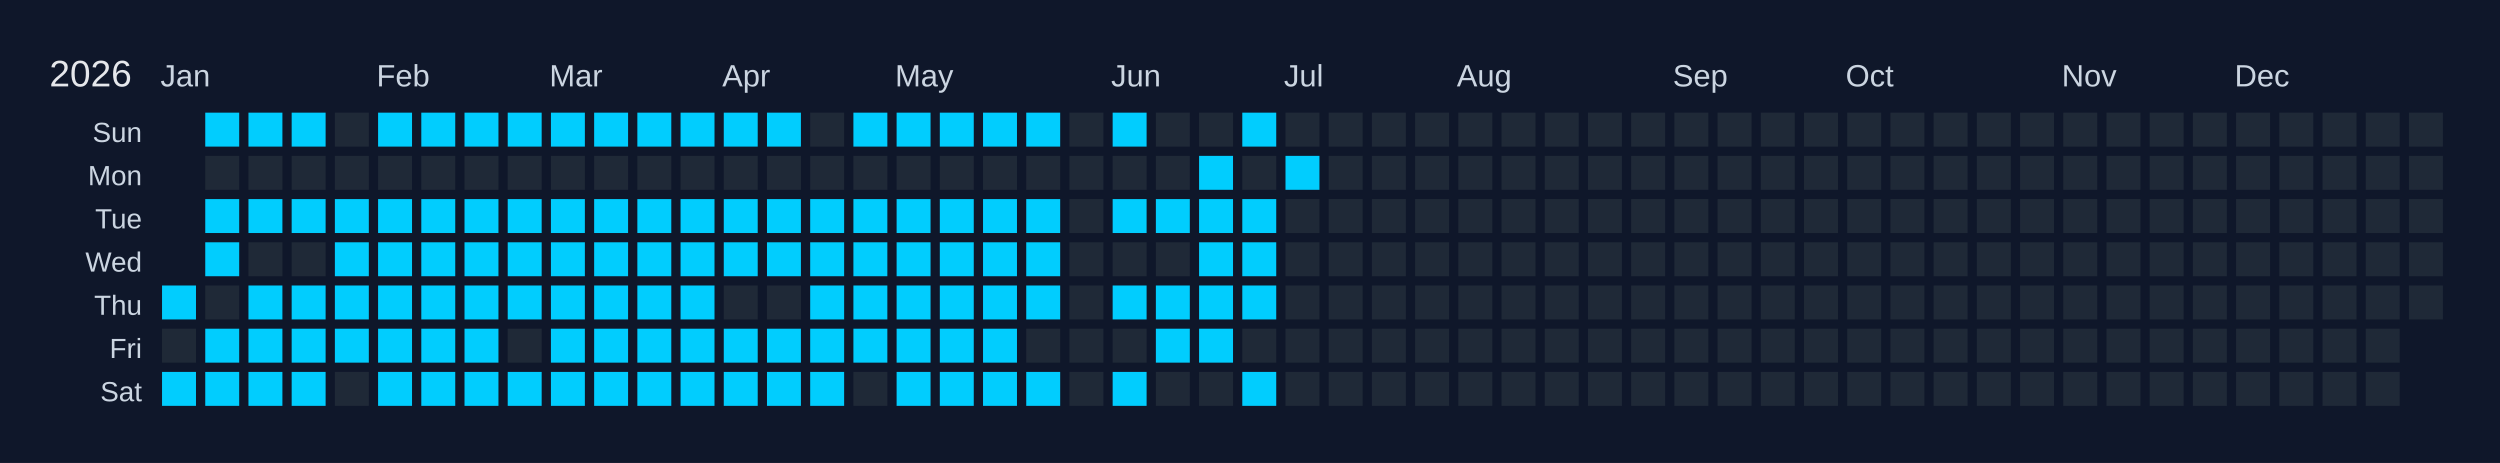
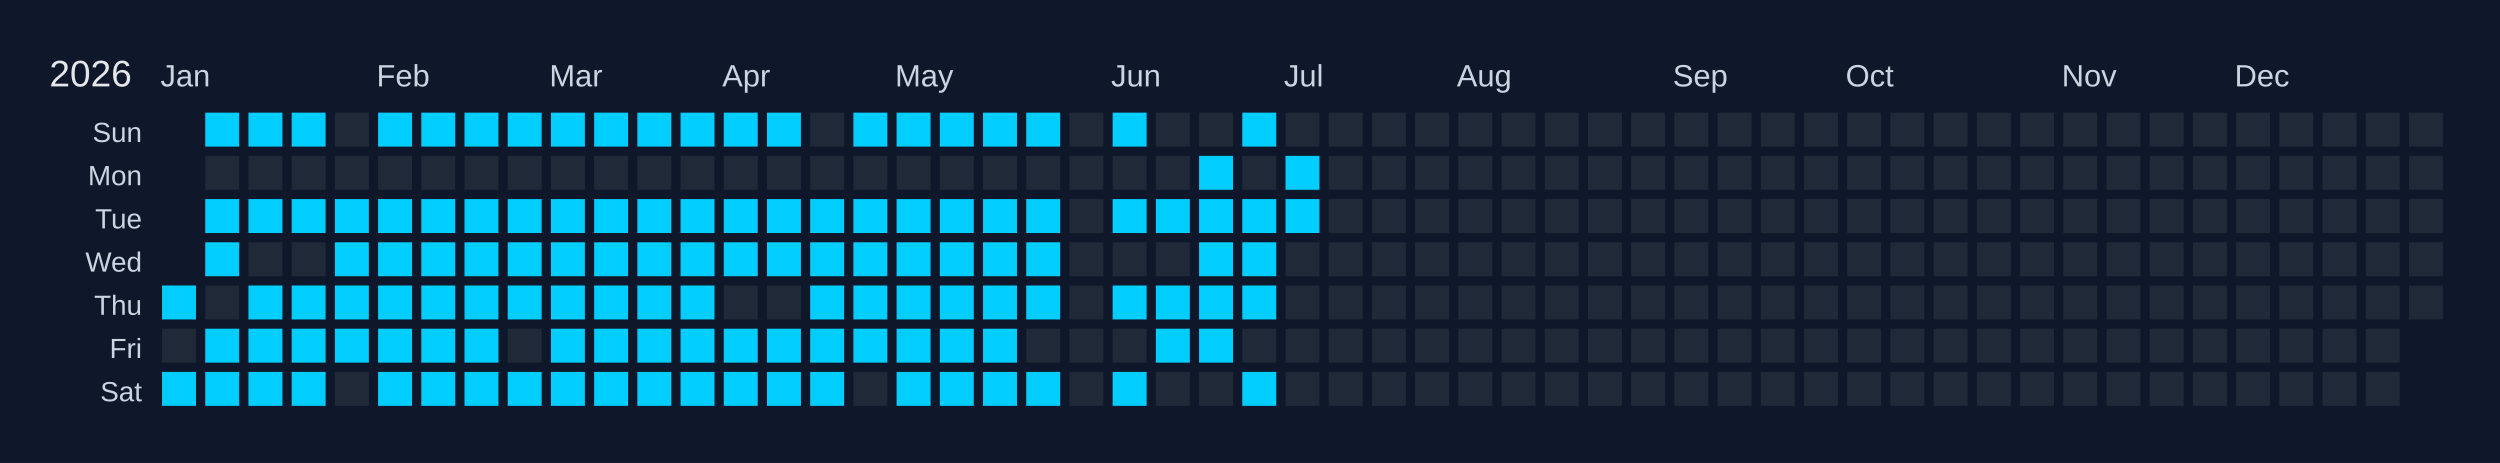
<svg xmlns="http://www.w3.org/2000/svg" width="810" height="150" viewBox="0 0 810 150">
  <rect width="810" height="150" fill="#0f172a" />
  <text x="16" y="28" font-size="12" fill="#e5e7eb" font-family="Arial, sans-serif">2026</text>
  <text x="52" y="28" font-size="10" fill="#cbd5e1" font-family="Arial, sans-serif">Jan</text>
  <text x="122" y="28" font-size="10" fill="#cbd5e1" font-family="Arial, sans-serif">Feb</text>
  <text x="178" y="28" font-size="10" fill="#cbd5e1" font-family="Arial, sans-serif">Mar</text>
  <text x="234" y="28" font-size="10" fill="#cbd5e1" font-family="Arial, sans-serif">Apr</text>
  <text x="290" y="28" font-size="10" fill="#cbd5e1" font-family="Arial, sans-serif">May</text>
  <text x="360" y="28" font-size="10" fill="#cbd5e1" font-family="Arial, sans-serif">Jun</text>
  <text x="416" y="28" font-size="10" fill="#cbd5e1" font-family="Arial, sans-serif">Jul</text>
  <text x="472" y="28" font-size="10" fill="#cbd5e1" font-family="Arial, sans-serif">Aug</text>
  <text x="542" y="28" font-size="10" fill="#cbd5e1" font-family="Arial, sans-serif">Sep</text>
  <text x="598" y="28" font-size="10" fill="#cbd5e1" font-family="Arial, sans-serif">Oct</text>
  <text x="668" y="28" font-size="10" fill="#cbd5e1" font-family="Arial, sans-serif">Nov</text>
  <text x="724" y="28" font-size="10" fill="#cbd5e1" font-family="Arial, sans-serif">Dec</text>
  <text x="46" y="46" font-size="9" fill="#cbd5e1" font-family="Arial, sans-serif" text-anchor="end">Sun</text>
  <text x="46" y="60" font-size="9" fill="#cbd5e1" font-family="Arial, sans-serif" text-anchor="end">Mon</text>
  <text x="46" y="74" font-size="9" fill="#cbd5e1" font-family="Arial, sans-serif" text-anchor="end">Tue</text>
  <text x="46" y="88" font-size="9" fill="#cbd5e1" font-family="Arial, sans-serif" text-anchor="end">Wed</text>
  <text x="46" y="102" font-size="9" fill="#cbd5e1" font-family="Arial, sans-serif" text-anchor="end">Thu</text>
  <text x="46" y="116" font-size="9" fill="#cbd5e1" font-family="Arial, sans-serif" text-anchor="end">Fri</text>
  <text x="46" y="130" font-size="9" fill="#cbd5e1" font-family="Arial, sans-serif" text-anchor="end">Sat</text>
  <g transform="translate(52,36)">
    <rect x="0" y="0" width="12" height="12" fill="#0f172a" stroke="#0f172a" stroke-width="1" />
    <rect x="0" y="14" width="12" height="12" fill="#0f172a" stroke="#0f172a" stroke-width="1" />
    <rect x="0" y="28" width="12" height="12" fill="#0f172a" stroke="#0f172a" stroke-width="1" />
    <rect x="0" y="42" width="12" height="12" fill="#0f172a" stroke="#0f172a" stroke-width="1" />
    <rect x="0" y="56" width="12" height="12" fill="#01cdfe" stroke="#0f172a" stroke-width="1" data-date="2026-01-01" />
    <rect x="0" y="70" width="12" height="12" fill="#1f2937" stroke="#0f172a" stroke-width="1" data-date="2026-01-02" />
    <rect x="0" y="84" width="12" height="12" fill="#01cdfe" stroke="#0f172a" stroke-width="1" data-date="2026-01-03" />
    <rect x="14" y="0" width="12" height="12" fill="#01cdfe" stroke="#0f172a" stroke-width="1" data-date="2026-01-04" />
    <rect x="14" y="14" width="12" height="12" fill="#1f2937" stroke="#0f172a" stroke-width="1" data-date="2026-01-05" />
    <rect x="14" y="28" width="12" height="12" fill="#01cdfe" stroke="#0f172a" stroke-width="1" data-date="2026-01-06" />
    <rect x="14" y="42" width="12" height="12" fill="#01cdfe" stroke="#0f172a" stroke-width="1" data-date="2026-01-07" />
    <rect x="14" y="56" width="12" height="12" fill="#1f2937" stroke="#0f172a" stroke-width="1" data-date="2026-01-08" />
    <rect x="14" y="70" width="12" height="12" fill="#01cdfe" stroke="#0f172a" stroke-width="1" data-date="2026-01-09" />
    <rect x="14" y="84" width="12" height="12" fill="#01cdfe" stroke="#0f172a" stroke-width="1" data-date="2026-01-10" />
    <rect x="28" y="0" width="12" height="12" fill="#01cdfe" stroke="#0f172a" stroke-width="1" data-date="2026-01-11" />
    <rect x="28" y="14" width="12" height="12" fill="#1f2937" stroke="#0f172a" stroke-width="1" data-date="2026-01-12" />
    <rect x="28" y="28" width="12" height="12" fill="#01cdfe" stroke="#0f172a" stroke-width="1" data-date="2026-01-13" />
    <rect x="28" y="42" width="12" height="12" fill="#1f2937" stroke="#0f172a" stroke-width="1" data-date="2026-01-14" />
    <rect x="28" y="56" width="12" height="12" fill="#01cdfe" stroke="#0f172a" stroke-width="1" data-date="2026-01-15" />
    <rect x="28" y="70" width="12" height="12" fill="#01cdfe" stroke="#0f172a" stroke-width="1" data-date="2026-01-16" />
    <rect x="28" y="84" width="12" height="12" fill="#01cdfe" stroke="#0f172a" stroke-width="1" data-date="2026-01-17" />
    <rect x="42" y="0" width="12" height="12" fill="#01cdfe" stroke="#0f172a" stroke-width="1" data-date="2026-01-18" />
    <rect x="42" y="14" width="12" height="12" fill="#1f2937" stroke="#0f172a" stroke-width="1" data-date="2026-01-19" />
    <rect x="42" y="28" width="12" height="12" fill="#01cdfe" stroke="#0f172a" stroke-width="1" data-date="2026-01-20" />
    <rect x="42" y="42" width="12" height="12" fill="#1f2937" stroke="#0f172a" stroke-width="1" data-date="2026-01-21" />
    <rect x="42" y="56" width="12" height="12" fill="#01cdfe" stroke="#0f172a" stroke-width="1" data-date="2026-01-22" />
    <rect x="42" y="70" width="12" height="12" fill="#01cdfe" stroke="#0f172a" stroke-width="1" data-date="2026-01-23" />
    <rect x="42" y="84" width="12" height="12" fill="#01cdfe" stroke="#0f172a" stroke-width="1" data-date="2026-01-24" />
    <rect x="56" y="0" width="12" height="12" fill="#1f2937" stroke="#0f172a" stroke-width="1" data-date="2026-01-25" />
    <rect x="56" y="14" width="12" height="12" fill="#1f2937" stroke="#0f172a" stroke-width="1" data-date="2026-01-26" />
    <rect x="56" y="28" width="12" height="12" fill="#01cdfe" stroke="#0f172a" stroke-width="1" data-date="2026-01-27" />
    <rect x="56" y="42" width="12" height="12" fill="#01cdfe" stroke="#0f172a" stroke-width="1" data-date="2026-01-28" />
    <rect x="56" y="56" width="12" height="12" fill="#01cdfe" stroke="#0f172a" stroke-width="1" data-date="2026-01-29" />
    <rect x="56" y="70" width="12" height="12" fill="#01cdfe" stroke="#0f172a" stroke-width="1" data-date="2026-01-30" />
    <rect x="56" y="84" width="12" height="12" fill="#1f2937" stroke="#0f172a" stroke-width="1" data-date="2026-01-31" />
    <rect x="70" y="0" width="12" height="12" fill="#01cdfe" stroke="#0f172a" stroke-width="1" data-date="2026-02-01" />
    <rect x="70" y="14" width="12" height="12" fill="#1f2937" stroke="#0f172a" stroke-width="1" data-date="2026-02-02" />
    <rect x="70" y="28" width="12" height="12" fill="#01cdfe" stroke="#0f172a" stroke-width="1" data-date="2026-02-03" />
    <rect x="70" y="42" width="12" height="12" fill="#01cdfe" stroke="#0f172a" stroke-width="1" data-date="2026-02-04" />
    <rect x="70" y="56" width="12" height="12" fill="#01cdfe" stroke="#0f172a" stroke-width="1" data-date="2026-02-05" />
    <rect x="70" y="70" width="12" height="12" fill="#01cdfe" stroke="#0f172a" stroke-width="1" data-date="2026-02-06" />
    <rect x="70" y="84" width="12" height="12" fill="#01cdfe" stroke="#0f172a" stroke-width="1" data-date="2026-02-07" />
    <rect x="84" y="0" width="12" height="12" fill="#01cdfe" stroke="#0f172a" stroke-width="1" data-date="2026-02-08" />
    <rect x="84" y="14" width="12" height="12" fill="#1f2937" stroke="#0f172a" stroke-width="1" data-date="2026-02-09" />
    <rect x="84" y="28" width="12" height="12" fill="#01cdfe" stroke="#0f172a" stroke-width="1" data-date="2026-02-10" />
    <rect x="84" y="42" width="12" height="12" fill="#01cdfe" stroke="#0f172a" stroke-width="1" data-date="2026-02-11" />
    <rect x="84" y="56" width="12" height="12" fill="#01cdfe" stroke="#0f172a" stroke-width="1" data-date="2026-02-12" />
    <rect x="84" y="70" width="12" height="12" fill="#01cdfe" stroke="#0f172a" stroke-width="1" data-date="2026-02-13" />
    <rect x="84" y="84" width="12" height="12" fill="#01cdfe" stroke="#0f172a" stroke-width="1" data-date="2026-02-14" />
    <rect x="98" y="0" width="12" height="12" fill="#01cdfe" stroke="#0f172a" stroke-width="1" data-date="2026-02-15" />
    <rect x="98" y="14" width="12" height="12" fill="#1f2937" stroke="#0f172a" stroke-width="1" data-date="2026-02-16" />
    <rect x="98" y="28" width="12" height="12" fill="#01cdfe" stroke="#0f172a" stroke-width="1" data-date="2026-02-17" />
    <rect x="98" y="42" width="12" height="12" fill="#01cdfe" stroke="#0f172a" stroke-width="1" data-date="2026-02-18" />
    <rect x="98" y="56" width="12" height="12" fill="#01cdfe" stroke="#0f172a" stroke-width="1" data-date="2026-02-19" />
    <rect x="98" y="70" width="12" height="12" fill="#01cdfe" stroke="#0f172a" stroke-width="1" data-date="2026-02-20" />
    <rect x="98" y="84" width="12" height="12" fill="#01cdfe" stroke="#0f172a" stroke-width="1" data-date="2026-02-21" />
    <rect x="112" y="0" width="12" height="12" fill="#01cdfe" stroke="#0f172a" stroke-width="1" data-date="2026-02-22" />
    <rect x="112" y="14" width="12" height="12" fill="#1f2937" stroke="#0f172a" stroke-width="1" data-date="2026-02-23" />
    <rect x="112" y="28" width="12" height="12" fill="#01cdfe" stroke="#0f172a" stroke-width="1" data-date="2026-02-24" />
    <rect x="112" y="42" width="12" height="12" fill="#01cdfe" stroke="#0f172a" stroke-width="1" data-date="2026-02-25" />
    <rect x="112" y="56" width="12" height="12" fill="#01cdfe" stroke="#0f172a" stroke-width="1" data-date="2026-02-26" />
    <rect x="112" y="70" width="12" height="12" fill="#1f2937" stroke="#0f172a" stroke-width="1" data-date="2026-02-27" />
    <rect x="112" y="84" width="12" height="12" fill="#01cdfe" stroke="#0f172a" stroke-width="1" data-date="2026-02-28" />
    <rect x="126" y="0" width="12" height="12" fill="#01cdfe" stroke="#0f172a" stroke-width="1" data-date="2026-03-01" />
    <rect x="126" y="14" width="12" height="12" fill="#1f2937" stroke="#0f172a" stroke-width="1" data-date="2026-03-02" />
    <rect x="126" y="28" width="12" height="12" fill="#01cdfe" stroke="#0f172a" stroke-width="1" data-date="2026-03-03" />
    <rect x="126" y="42" width="12" height="12" fill="#01cdfe" stroke="#0f172a" stroke-width="1" data-date="2026-03-04" />
    <rect x="126" y="56" width="12" height="12" fill="#01cdfe" stroke="#0f172a" stroke-width="1" data-date="2026-03-05" />
    <rect x="126" y="70" width="12" height="12" fill="#01cdfe" stroke="#0f172a" stroke-width="1" data-date="2026-03-06" />
    <rect x="126" y="84" width="12" height="12" fill="#01cdfe" stroke="#0f172a" stroke-width="1" data-date="2026-03-07" />
    <rect x="140" y="0" width="12" height="12" fill="#01cdfe" stroke="#0f172a" stroke-width="1" data-date="2026-03-08" />
    <rect x="140" y="14" width="12" height="12" fill="#1f2937" stroke="#0f172a" stroke-width="1" data-date="2026-03-09" />
    <rect x="140" y="28" width="12" height="12" fill="#01cdfe" stroke="#0f172a" stroke-width="1" data-date="2026-03-10" />
    <rect x="140" y="42" width="12" height="12" fill="#01cdfe" stroke="#0f172a" stroke-width="1" data-date="2026-03-11" />
    <rect x="140" y="56" width="12" height="12" fill="#01cdfe" stroke="#0f172a" stroke-width="1" data-date="2026-03-12" />
    <rect x="140" y="70" width="12" height="12" fill="#01cdfe" stroke="#0f172a" stroke-width="1" data-date="2026-03-13" />
    <rect x="140" y="84" width="12" height="12" fill="#01cdfe" stroke="#0f172a" stroke-width="1" data-date="2026-03-14" />
    <rect x="154" y="0" width="12" height="12" fill="#01cdfe" stroke="#0f172a" stroke-width="1" data-date="2026-03-15" />
    <rect x="154" y="14" width="12" height="12" fill="#1f2937" stroke="#0f172a" stroke-width="1" data-date="2026-03-16" />
    <rect x="154" y="28" width="12" height="12" fill="#01cdfe" stroke="#0f172a" stroke-width="1" data-date="2026-03-17" />
    <rect x="154" y="42" width="12" height="12" fill="#01cdfe" stroke="#0f172a" stroke-width="1" data-date="2026-03-18" />
    <rect x="154" y="56" width="12" height="12" fill="#01cdfe" stroke="#0f172a" stroke-width="1" data-date="2026-03-19" />
    <rect x="154" y="70" width="12" height="12" fill="#01cdfe" stroke="#0f172a" stroke-width="1" data-date="2026-03-20" />
    <rect x="154" y="84" width="12" height="12" fill="#01cdfe" stroke="#0f172a" stroke-width="1" data-date="2026-03-21" />
    <rect x="168" y="0" width="12" height="12" fill="#01cdfe" stroke="#0f172a" stroke-width="1" data-date="2026-03-22" />
    <rect x="168" y="14" width="12" height="12" fill="#1f2937" stroke="#0f172a" stroke-width="1" data-date="2026-03-23" />
    <rect x="168" y="28" width="12" height="12" fill="#01cdfe" stroke="#0f172a" stroke-width="1" data-date="2026-03-24" />
    <rect x="168" y="42" width="12" height="12" fill="#01cdfe" stroke="#0f172a" stroke-width="1" data-date="2026-03-25" />
    <rect x="168" y="56" width="12" height="12" fill="#01cdfe" stroke="#0f172a" stroke-width="1" data-date="2026-03-26" />
    <rect x="168" y="70" width="12" height="12" fill="#01cdfe" stroke="#0f172a" stroke-width="1" data-date="2026-03-27" />
    <rect x="168" y="84" width="12" height="12" fill="#01cdfe" stroke="#0f172a" stroke-width="1" data-date="2026-03-28" />
    <rect x="182" y="0" width="12" height="12" fill="#01cdfe" stroke="#0f172a" stroke-width="1" data-date="2026-03-29" />
    <rect x="182" y="14" width="12" height="12" fill="#1f2937" stroke="#0f172a" stroke-width="1" data-date="2026-03-30" />
    <rect x="182" y="28" width="12" height="12" fill="#01cdfe" stroke="#0f172a" stroke-width="1" data-date="2026-03-31" />
    <rect x="182" y="42" width="12" height="12" fill="#01cdfe" stroke="#0f172a" stroke-width="1" data-date="2026-04-01" />
    <rect x="182" y="56" width="12" height="12" fill="#1f2937" stroke="#0f172a" stroke-width="1" data-date="2026-04-02" />
    <rect x="182" y="70" width="12" height="12" fill="#01cdfe" stroke="#0f172a" stroke-width="1" data-date="2026-04-03" />
    <rect x="182" y="84" width="12" height="12" fill="#01cdfe" stroke="#0f172a" stroke-width="1" data-date="2026-04-04" />
    <rect x="196" y="0" width="12" height="12" fill="#01cdfe" stroke="#0f172a" stroke-width="1" data-date="2026-04-05" />
    <rect x="196" y="14" width="12" height="12" fill="#1f2937" stroke="#0f172a" stroke-width="1" data-date="2026-04-06" />
    <rect x="196" y="28" width="12" height="12" fill="#01cdfe" stroke="#0f172a" stroke-width="1" data-date="2026-04-07" />
    <rect x="196" y="42" width="12" height="12" fill="#01cdfe" stroke="#0f172a" stroke-width="1" data-date="2026-04-08" />
    <rect x="196" y="56" width="12" height="12" fill="#1f2937" stroke="#0f172a" stroke-width="1" data-date="2026-04-09" />
    <rect x="196" y="70" width="12" height="12" fill="#01cdfe" stroke="#0f172a" stroke-width="1" data-date="2026-04-10" />
    <rect x="196" y="84" width="12" height="12" fill="#01cdfe" stroke="#0f172a" stroke-width="1" data-date="2026-04-11" />
    <rect x="210" y="0" width="12" height="12" fill="#1f2937" stroke="#0f172a" stroke-width="1" data-date="2026-04-12" />
    <rect x="210" y="14" width="12" height="12" fill="#1f2937" stroke="#0f172a" stroke-width="1" data-date="2026-04-13" />
    <rect x="210" y="28" width="12" height="12" fill="#01cdfe" stroke="#0f172a" stroke-width="1" data-date="2026-04-14" />
    <rect x="210" y="42" width="12" height="12" fill="#01cdfe" stroke="#0f172a" stroke-width="1" data-date="2026-04-15" />
    <rect x="210" y="56" width="12" height="12" fill="#01cdfe" stroke="#0f172a" stroke-width="1" data-date="2026-04-16" />
    <rect x="210" y="70" width="12" height="12" fill="#01cdfe" stroke="#0f172a" stroke-width="1" data-date="2026-04-17" />
    <rect x="210" y="84" width="12" height="12" fill="#01cdfe" stroke="#0f172a" stroke-width="1" data-date="2026-04-18" />
    <rect x="224" y="0" width="12" height="12" fill="#01cdfe" stroke="#0f172a" stroke-width="1" data-date="2026-04-19" />
    <rect x="224" y="14" width="12" height="12" fill="#1f2937" stroke="#0f172a" stroke-width="1" data-date="2026-04-20" />
    <rect x="224" y="28" width="12" height="12" fill="#01cdfe" stroke="#0f172a" stroke-width="1" data-date="2026-04-21" />
    <rect x="224" y="42" width="12" height="12" fill="#01cdfe" stroke="#0f172a" stroke-width="1" data-date="2026-04-22" />
    <rect x="224" y="56" width="12" height="12" fill="#01cdfe" stroke="#0f172a" stroke-width="1" data-date="2026-04-23" />
    <rect x="224" y="70" width="12" height="12" fill="#01cdfe" stroke="#0f172a" stroke-width="1" data-date="2026-04-24" />
    <rect x="224" y="84" width="12" height="12" fill="#1f2937" stroke="#0f172a" stroke-width="1" data-date="2026-04-25" />
    <rect x="238" y="0" width="12" height="12" fill="#01cdfe" stroke="#0f172a" stroke-width="1" data-date="2026-04-26" />
    <rect x="238" y="14" width="12" height="12" fill="#1f2937" stroke="#0f172a" stroke-width="1" data-date="2026-04-27" />
    <rect x="238" y="28" width="12" height="12" fill="#01cdfe" stroke="#0f172a" stroke-width="1" data-date="2026-04-28" />
    <rect x="238" y="42" width="12" height="12" fill="#01cdfe" stroke="#0f172a" stroke-width="1" data-date="2026-04-29" />
    <rect x="238" y="56" width="12" height="12" fill="#01cdfe" stroke="#0f172a" stroke-width="1" data-date="2026-04-30" />
    <rect x="238" y="70" width="12" height="12" fill="#01cdfe" stroke="#0f172a" stroke-width="1" data-date="2026-05-01" />
    <rect x="238" y="84" width="12" height="12" fill="#01cdfe" stroke="#0f172a" stroke-width="1" data-date="2026-05-02" />
    <rect x="252" y="0" width="12" height="12" fill="#01cdfe" stroke="#0f172a" stroke-width="1" data-date="2026-05-03" />
    <rect x="252" y="14" width="12" height="12" fill="#1f2937" stroke="#0f172a" stroke-width="1" data-date="2026-05-04" />
    <rect x="252" y="28" width="12" height="12" fill="#01cdfe" stroke="#0f172a" stroke-width="1" data-date="2026-05-05" />
    <rect x="252" y="42" width="12" height="12" fill="#01cdfe" stroke="#0f172a" stroke-width="1" data-date="2026-05-06" />
    <rect x="252" y="56" width="12" height="12" fill="#01cdfe" stroke="#0f172a" stroke-width="1" data-date="2026-05-07" />
    <rect x="252" y="70" width="12" height="12" fill="#01cdfe" stroke="#0f172a" stroke-width="1" data-date="2026-05-08" />
    <rect x="252" y="84" width="12" height="12" fill="#01cdfe" stroke="#0f172a" stroke-width="1" data-date="2026-05-09" />
    <rect x="266" y="0" width="12" height="12" fill="#01cdfe" stroke="#0f172a" stroke-width="1" data-date="2026-05-10" />
    <rect x="266" y="14" width="12" height="12" fill="#1f2937" stroke="#0f172a" stroke-width="1" data-date="2026-05-11" />
    <rect x="266" y="28" width="12" height="12" fill="#01cdfe" stroke="#0f172a" stroke-width="1" data-date="2026-05-12" />
    <rect x="266" y="42" width="12" height="12" fill="#01cdfe" stroke="#0f172a" stroke-width="1" data-date="2026-05-13" />
    <rect x="266" y="56" width="12" height="12" fill="#01cdfe" stroke="#0f172a" stroke-width="1" data-date="2026-05-14" />
    <rect x="266" y="70" width="12" height="12" fill="#01cdfe" stroke="#0f172a" stroke-width="1" data-date="2026-05-15" />
    <rect x="266" y="84" width="12" height="12" fill="#01cdfe" stroke="#0f172a" stroke-width="1" data-date="2026-05-16" />
    <rect x="280" y="0" width="12" height="12" fill="#01cdfe" stroke="#0f172a" stroke-width="1" data-date="2026-05-17" />
    <rect x="280" y="14" width="12" height="12" fill="#1f2937" stroke="#0f172a" stroke-width="1" data-date="2026-05-18" />
    <rect x="280" y="28" width="12" height="12" fill="#01cdfe" stroke="#0f172a" stroke-width="1" data-date="2026-05-19" />
    <rect x="280" y="42" width="12" height="12" fill="#01cdfe" stroke="#0f172a" stroke-width="1" data-date="2026-05-20" />
    <rect x="280" y="56" width="12" height="12" fill="#01cdfe" stroke="#0f172a" stroke-width="1" data-date="2026-05-21" />
    <rect x="280" y="70" width="12" height="12" fill="#1f2937" stroke="#0f172a" stroke-width="1" data-date="2026-05-22" />
    <rect x="280" y="84" width="12" height="12" fill="#01cdfe" stroke="#0f172a" stroke-width="1" data-date="2026-05-23" />
    <rect x="294" y="0" width="12" height="12" fill="#1f2937" stroke="#0f172a" stroke-width="1" data-date="2026-05-24" />
    <rect x="294" y="14" width="12" height="12" fill="#1f2937" stroke="#0f172a" stroke-width="1" data-date="2026-05-25" />
    <rect x="294" y="28" width="12" height="12" fill="#1f2937" stroke="#0f172a" stroke-width="1" data-date="2026-05-26" />
    <rect x="294" y="42" width="12" height="12" fill="#1f2937" stroke="#0f172a" stroke-width="1" data-date="2026-05-27" />
    <rect x="294" y="56" width="12" height="12" fill="#1f2937" stroke="#0f172a" stroke-width="1" data-date="2026-05-28" />
    <rect x="294" y="70" width="12" height="12" fill="#1f2937" stroke="#0f172a" stroke-width="1" data-date="2026-05-29" />
    <rect x="294" y="84" width="12" height="12" fill="#1f2937" stroke="#0f172a" stroke-width="1" data-date="2026-05-30" />
    <rect x="308" y="0" width="12" height="12" fill="#01cdfe" stroke="#0f172a" stroke-width="1" data-date="2026-05-31" />
    <rect x="308" y="14" width="12" height="12" fill="#1f2937" stroke="#0f172a" stroke-width="1" data-date="2026-06-01" />
    <rect x="308" y="28" width="12" height="12" fill="#01cdfe" stroke="#0f172a" stroke-width="1" data-date="2026-06-02" />
    <rect x="308" y="42" width="12" height="12" fill="#1f2937" stroke="#0f172a" stroke-width="1" data-date="2026-06-03" />
    <rect x="308" y="56" width="12" height="12" fill="#01cdfe" stroke="#0f172a" stroke-width="1" data-date="2026-06-04" />
    <rect x="308" y="70" width="12" height="12" fill="#1f2937" stroke="#0f172a" stroke-width="1" data-date="2026-06-05" />
    <rect x="308" y="84" width="12" height="12" fill="#01cdfe" stroke="#0f172a" stroke-width="1" data-date="2026-06-06" />
    <rect x="322" y="0" width="12" height="12" fill="#1f2937" stroke="#0f172a" stroke-width="1" data-date="2026-06-07" />
    <rect x="322" y="14" width="12" height="12" fill="#1f2937" stroke="#0f172a" stroke-width="1" data-date="2026-06-08" />
    <rect x="322" y="28" width="12" height="12" fill="#01cdfe" stroke="#0f172a" stroke-width="1" data-date="2026-06-09" />
    <rect x="322" y="42" width="12" height="12" fill="#1f2937" stroke="#0f172a" stroke-width="1" data-date="2026-06-10" />
    <rect x="322" y="56" width="12" height="12" fill="#01cdfe" stroke="#0f172a" stroke-width="1" data-date="2026-06-11" />
    <rect x="322" y="70" width="12" height="12" fill="#01cdfe" stroke="#0f172a" stroke-width="1" data-date="2026-06-12" />
    <rect x="322" y="84" width="12" height="12" fill="#1f2937" stroke="#0f172a" stroke-width="1" data-date="2026-06-13" />
    <rect x="336" y="0" width="12" height="12" fill="#1f2937" stroke="#0f172a" stroke-width="1" data-date="2026-06-14" />
    <rect x="336" y="14" width="12" height="12" fill="#01cdfe" stroke="#0f172a" stroke-width="1" data-date="2026-06-15" />
    <rect x="336" y="28" width="12" height="12" fill="#01cdfe" stroke="#0f172a" stroke-width="1" data-date="2026-06-16" />
    <rect x="336" y="42" width="12" height="12" fill="#01cdfe" stroke="#0f172a" stroke-width="1" data-date="2026-06-17" />
    <rect x="336" y="56" width="12" height="12" fill="#01cdfe" stroke="#0f172a" stroke-width="1" data-date="2026-06-18" />
    <rect x="336" y="70" width="12" height="12" fill="#01cdfe" stroke="#0f172a" stroke-width="1" data-date="2026-06-19" />
    <rect x="336" y="84" width="12" height="12" fill="#1f2937" stroke="#0f172a" stroke-width="1" data-date="2026-06-20" />
    <rect x="350" y="0" width="12" height="12" fill="#01cdfe" stroke="#0f172a" stroke-width="1" data-date="2026-06-21" />
    <rect x="350" y="14" width="12" height="12" fill="#1f2937" stroke="#0f172a" stroke-width="1" data-date="2026-06-22" />
    <rect x="350" y="28" width="12" height="12" fill="#01cdfe" stroke="#0f172a" stroke-width="1" data-date="2026-06-23" />
    <rect x="350" y="42" width="12" height="12" fill="#01cdfe" stroke="#0f172a" stroke-width="1" data-date="2026-06-24" />
    <rect x="350" y="56" width="12" height="12" fill="#01cdfe" stroke="#0f172a" stroke-width="1" data-date="2026-06-25" />
    <rect x="350" y="70" width="12" height="12" fill="#1f2937" stroke="#0f172a" stroke-width="1" data-date="2026-06-26" />
    <rect x="350" y="84" width="12" height="12" fill="#01cdfe" stroke="#0f172a" stroke-width="1" data-date="2026-06-27" />
    <rect x="364" y="0" width="12" height="12" fill="#1f2937" stroke="#0f172a" stroke-width="1" data-date="2026-06-28" />
    <rect x="364" y="14" width="12" height="12" fill="#01cdfe" stroke="#0f172a" stroke-width="1" data-date="2026-06-29" />
-     <rect x="364" y="28" width="12" height="12" fill="#1f2937" stroke="#0f172a" stroke-width="1" data-date="2026-06-30" />
+     <rect x="364" y="28" width="12" height="12" fill="#01cdfe" stroke="#0f172a" stroke-width="1" data-date="2026-06-30" />
    <rect x="364" y="42" width="12" height="12" fill="#1f2937" stroke="#0f172a" stroke-width="1" data-date="2026-07-01" />
    <rect x="364" y="56" width="12" height="12" fill="#1f2937" stroke="#0f172a" stroke-width="1" data-date="2026-07-02" />
    <rect x="364" y="70" width="12" height="12" fill="#1f2937" stroke="#0f172a" stroke-width="1" data-date="2026-07-03" />
    <rect x="364" y="84" width="12" height="12" fill="#1f2937" stroke="#0f172a" stroke-width="1" data-date="2026-07-04" />
    <rect x="378" y="0" width="12" height="12" fill="#1f2937" stroke="#0f172a" stroke-width="1" data-date="2026-07-05" />
    <rect x="378" y="14" width="12" height="12" fill="#1f2937" stroke="#0f172a" stroke-width="1" data-date="2026-07-06" />
    <rect x="378" y="28" width="12" height="12" fill="#1f2937" stroke="#0f172a" stroke-width="1" data-date="2026-07-07" />
    <rect x="378" y="42" width="12" height="12" fill="#1f2937" stroke="#0f172a" stroke-width="1" data-date="2026-07-08" />
    <rect x="378" y="56" width="12" height="12" fill="#1f2937" stroke="#0f172a" stroke-width="1" data-date="2026-07-09" />
    <rect x="378" y="70" width="12" height="12" fill="#1f2937" stroke="#0f172a" stroke-width="1" data-date="2026-07-10" />
    <rect x="378" y="84" width="12" height="12" fill="#1f2937" stroke="#0f172a" stroke-width="1" data-date="2026-07-11" />
    <rect x="392" y="0" width="12" height="12" fill="#1f2937" stroke="#0f172a" stroke-width="1" data-date="2026-07-12" />
    <rect x="392" y="14" width="12" height="12" fill="#1f2937" stroke="#0f172a" stroke-width="1" data-date="2026-07-13" />
    <rect x="392" y="28" width="12" height="12" fill="#1f2937" stroke="#0f172a" stroke-width="1" data-date="2026-07-14" />
    <rect x="392" y="42" width="12" height="12" fill="#1f2937" stroke="#0f172a" stroke-width="1" data-date="2026-07-15" />
    <rect x="392" y="56" width="12" height="12" fill="#1f2937" stroke="#0f172a" stroke-width="1" data-date="2026-07-16" />
    <rect x="392" y="70" width="12" height="12" fill="#1f2937" stroke="#0f172a" stroke-width="1" data-date="2026-07-17" />
    <rect x="392" y="84" width="12" height="12" fill="#1f2937" stroke="#0f172a" stroke-width="1" data-date="2026-07-18" />
    <rect x="406" y="0" width="12" height="12" fill="#1f2937" stroke="#0f172a" stroke-width="1" data-date="2026-07-19" />
    <rect x="406" y="14" width="12" height="12" fill="#1f2937" stroke="#0f172a" stroke-width="1" data-date="2026-07-20" />
    <rect x="406" y="28" width="12" height="12" fill="#1f2937" stroke="#0f172a" stroke-width="1" data-date="2026-07-21" />
    <rect x="406" y="42" width="12" height="12" fill="#1f2937" stroke="#0f172a" stroke-width="1" data-date="2026-07-22" />
    <rect x="406" y="56" width="12" height="12" fill="#1f2937" stroke="#0f172a" stroke-width="1" data-date="2026-07-23" />
    <rect x="406" y="70" width="12" height="12" fill="#1f2937" stroke="#0f172a" stroke-width="1" data-date="2026-07-24" />
    <rect x="406" y="84" width="12" height="12" fill="#1f2937" stroke="#0f172a" stroke-width="1" data-date="2026-07-25" />
    <rect x="420" y="0" width="12" height="12" fill="#1f2937" stroke="#0f172a" stroke-width="1" data-date="2026-07-26" />
    <rect x="420" y="14" width="12" height="12" fill="#1f2937" stroke="#0f172a" stroke-width="1" data-date="2026-07-27" />
    <rect x="420" y="28" width="12" height="12" fill="#1f2937" stroke="#0f172a" stroke-width="1" data-date="2026-07-28" />
    <rect x="420" y="42" width="12" height="12" fill="#1f2937" stroke="#0f172a" stroke-width="1" data-date="2026-07-29" />
    <rect x="420" y="56" width="12" height="12" fill="#1f2937" stroke="#0f172a" stroke-width="1" data-date="2026-07-30" />
    <rect x="420" y="70" width="12" height="12" fill="#1f2937" stroke="#0f172a" stroke-width="1" data-date="2026-07-31" />
    <rect x="420" y="84" width="12" height="12" fill="#1f2937" stroke="#0f172a" stroke-width="1" data-date="2026-08-01" />
    <rect x="434" y="0" width="12" height="12" fill="#1f2937" stroke="#0f172a" stroke-width="1" data-date="2026-08-02" />
    <rect x="434" y="14" width="12" height="12" fill="#1f2937" stroke="#0f172a" stroke-width="1" data-date="2026-08-03" />
    <rect x="434" y="28" width="12" height="12" fill="#1f2937" stroke="#0f172a" stroke-width="1" data-date="2026-08-04" />
    <rect x="434" y="42" width="12" height="12" fill="#1f2937" stroke="#0f172a" stroke-width="1" data-date="2026-08-05" />
    <rect x="434" y="56" width="12" height="12" fill="#1f2937" stroke="#0f172a" stroke-width="1" data-date="2026-08-06" />
    <rect x="434" y="70" width="12" height="12" fill="#1f2937" stroke="#0f172a" stroke-width="1" data-date="2026-08-07" />
    <rect x="434" y="84" width="12" height="12" fill="#1f2937" stroke="#0f172a" stroke-width="1" data-date="2026-08-08" />
    <rect x="448" y="0" width="12" height="12" fill="#1f2937" stroke="#0f172a" stroke-width="1" data-date="2026-08-09" />
    <rect x="448" y="14" width="12" height="12" fill="#1f2937" stroke="#0f172a" stroke-width="1" data-date="2026-08-10" />
    <rect x="448" y="28" width="12" height="12" fill="#1f2937" stroke="#0f172a" stroke-width="1" data-date="2026-08-11" />
    <rect x="448" y="42" width="12" height="12" fill="#1f2937" stroke="#0f172a" stroke-width="1" data-date="2026-08-12" />
    <rect x="448" y="56" width="12" height="12" fill="#1f2937" stroke="#0f172a" stroke-width="1" data-date="2026-08-13" />
    <rect x="448" y="70" width="12" height="12" fill="#1f2937" stroke="#0f172a" stroke-width="1" data-date="2026-08-14" />
    <rect x="448" y="84" width="12" height="12" fill="#1f2937" stroke="#0f172a" stroke-width="1" data-date="2026-08-15" />
    <rect x="462" y="0" width="12" height="12" fill="#1f2937" stroke="#0f172a" stroke-width="1" data-date="2026-08-16" />
    <rect x="462" y="14" width="12" height="12" fill="#1f2937" stroke="#0f172a" stroke-width="1" data-date="2026-08-17" />
    <rect x="462" y="28" width="12" height="12" fill="#1f2937" stroke="#0f172a" stroke-width="1" data-date="2026-08-18" />
    <rect x="462" y="42" width="12" height="12" fill="#1f2937" stroke="#0f172a" stroke-width="1" data-date="2026-08-19" />
    <rect x="462" y="56" width="12" height="12" fill="#1f2937" stroke="#0f172a" stroke-width="1" data-date="2026-08-20" />
    <rect x="462" y="70" width="12" height="12" fill="#1f2937" stroke="#0f172a" stroke-width="1" data-date="2026-08-21" />
    <rect x="462" y="84" width="12" height="12" fill="#1f2937" stroke="#0f172a" stroke-width="1" data-date="2026-08-22" />
    <rect x="476" y="0" width="12" height="12" fill="#1f2937" stroke="#0f172a" stroke-width="1" data-date="2026-08-23" />
    <rect x="476" y="14" width="12" height="12" fill="#1f2937" stroke="#0f172a" stroke-width="1" data-date="2026-08-24" />
    <rect x="476" y="28" width="12" height="12" fill="#1f2937" stroke="#0f172a" stroke-width="1" data-date="2026-08-25" />
    <rect x="476" y="42" width="12" height="12" fill="#1f2937" stroke="#0f172a" stroke-width="1" data-date="2026-08-26" />
    <rect x="476" y="56" width="12" height="12" fill="#1f2937" stroke="#0f172a" stroke-width="1" data-date="2026-08-27" />
    <rect x="476" y="70" width="12" height="12" fill="#1f2937" stroke="#0f172a" stroke-width="1" data-date="2026-08-28" />
    <rect x="476" y="84" width="12" height="12" fill="#1f2937" stroke="#0f172a" stroke-width="1" data-date="2026-08-29" />
    <rect x="490" y="0" width="12" height="12" fill="#1f2937" stroke="#0f172a" stroke-width="1" data-date="2026-08-30" />
    <rect x="490" y="14" width="12" height="12" fill="#1f2937" stroke="#0f172a" stroke-width="1" data-date="2026-08-31" />
    <rect x="490" y="28" width="12" height="12" fill="#1f2937" stroke="#0f172a" stroke-width="1" data-date="2026-09-01" />
    <rect x="490" y="42" width="12" height="12" fill="#1f2937" stroke="#0f172a" stroke-width="1" data-date="2026-09-02" />
    <rect x="490" y="56" width="12" height="12" fill="#1f2937" stroke="#0f172a" stroke-width="1" data-date="2026-09-03" />
    <rect x="490" y="70" width="12" height="12" fill="#1f2937" stroke="#0f172a" stroke-width="1" data-date="2026-09-04" />
    <rect x="490" y="84" width="12" height="12" fill="#1f2937" stroke="#0f172a" stroke-width="1" data-date="2026-09-05" />
    <rect x="504" y="0" width="12" height="12" fill="#1f2937" stroke="#0f172a" stroke-width="1" data-date="2026-09-06" />
    <rect x="504" y="14" width="12" height="12" fill="#1f2937" stroke="#0f172a" stroke-width="1" data-date="2026-09-07" />
    <rect x="504" y="28" width="12" height="12" fill="#1f2937" stroke="#0f172a" stroke-width="1" data-date="2026-09-08" />
    <rect x="504" y="42" width="12" height="12" fill="#1f2937" stroke="#0f172a" stroke-width="1" data-date="2026-09-09" />
    <rect x="504" y="56" width="12" height="12" fill="#1f2937" stroke="#0f172a" stroke-width="1" data-date="2026-09-10" />
    <rect x="504" y="70" width="12" height="12" fill="#1f2937" stroke="#0f172a" stroke-width="1" data-date="2026-09-11" />
    <rect x="504" y="84" width="12" height="12" fill="#1f2937" stroke="#0f172a" stroke-width="1" data-date="2026-09-12" />
    <rect x="518" y="0" width="12" height="12" fill="#1f2937" stroke="#0f172a" stroke-width="1" data-date="2026-09-13" />
    <rect x="518" y="14" width="12" height="12" fill="#1f2937" stroke="#0f172a" stroke-width="1" data-date="2026-09-14" />
    <rect x="518" y="28" width="12" height="12" fill="#1f2937" stroke="#0f172a" stroke-width="1" data-date="2026-09-15" />
    <rect x="518" y="42" width="12" height="12" fill="#1f2937" stroke="#0f172a" stroke-width="1" data-date="2026-09-16" />
    <rect x="518" y="56" width="12" height="12" fill="#1f2937" stroke="#0f172a" stroke-width="1" data-date="2026-09-17" />
    <rect x="518" y="70" width="12" height="12" fill="#1f2937" stroke="#0f172a" stroke-width="1" data-date="2026-09-18" />
    <rect x="518" y="84" width="12" height="12" fill="#1f2937" stroke="#0f172a" stroke-width="1" data-date="2026-09-19" />
    <rect x="532" y="0" width="12" height="12" fill="#1f2937" stroke="#0f172a" stroke-width="1" data-date="2026-09-20" />
    <rect x="532" y="14" width="12" height="12" fill="#1f2937" stroke="#0f172a" stroke-width="1" data-date="2026-09-21" />
    <rect x="532" y="28" width="12" height="12" fill="#1f2937" stroke="#0f172a" stroke-width="1" data-date="2026-09-22" />
    <rect x="532" y="42" width="12" height="12" fill="#1f2937" stroke="#0f172a" stroke-width="1" data-date="2026-09-23" />
    <rect x="532" y="56" width="12" height="12" fill="#1f2937" stroke="#0f172a" stroke-width="1" data-date="2026-09-24" />
    <rect x="532" y="70" width="12" height="12" fill="#1f2937" stroke="#0f172a" stroke-width="1" data-date="2026-09-25" />
    <rect x="532" y="84" width="12" height="12" fill="#1f2937" stroke="#0f172a" stroke-width="1" data-date="2026-09-26" />
    <rect x="546" y="0" width="12" height="12" fill="#1f2937" stroke="#0f172a" stroke-width="1" data-date="2026-09-27" />
    <rect x="546" y="14" width="12" height="12" fill="#1f2937" stroke="#0f172a" stroke-width="1" data-date="2026-09-28" />
    <rect x="546" y="28" width="12" height="12" fill="#1f2937" stroke="#0f172a" stroke-width="1" data-date="2026-09-29" />
    <rect x="546" y="42" width="12" height="12" fill="#1f2937" stroke="#0f172a" stroke-width="1" data-date="2026-09-30" />
    <rect x="546" y="56" width="12" height="12" fill="#1f2937" stroke="#0f172a" stroke-width="1" data-date="2026-10-01" />
    <rect x="546" y="70" width="12" height="12" fill="#1f2937" stroke="#0f172a" stroke-width="1" data-date="2026-10-02" />
    <rect x="546" y="84" width="12" height="12" fill="#1f2937" stroke="#0f172a" stroke-width="1" data-date="2026-10-03" />
    <rect x="560" y="0" width="12" height="12" fill="#1f2937" stroke="#0f172a" stroke-width="1" data-date="2026-10-04" />
    <rect x="560" y="14" width="12" height="12" fill="#1f2937" stroke="#0f172a" stroke-width="1" data-date="2026-10-05" />
    <rect x="560" y="28" width="12" height="12" fill="#1f2937" stroke="#0f172a" stroke-width="1" data-date="2026-10-06" />
    <rect x="560" y="42" width="12" height="12" fill="#1f2937" stroke="#0f172a" stroke-width="1" data-date="2026-10-07" />
    <rect x="560" y="56" width="12" height="12" fill="#1f2937" stroke="#0f172a" stroke-width="1" data-date="2026-10-08" />
    <rect x="560" y="70" width="12" height="12" fill="#1f2937" stroke="#0f172a" stroke-width="1" data-date="2026-10-09" />
    <rect x="560" y="84" width="12" height="12" fill="#1f2937" stroke="#0f172a" stroke-width="1" data-date="2026-10-10" />
    <rect x="574" y="0" width="12" height="12" fill="#1f2937" stroke="#0f172a" stroke-width="1" data-date="2026-10-11" />
    <rect x="574" y="14" width="12" height="12" fill="#1f2937" stroke="#0f172a" stroke-width="1" data-date="2026-10-12" />
    <rect x="574" y="28" width="12" height="12" fill="#1f2937" stroke="#0f172a" stroke-width="1" data-date="2026-10-13" />
    <rect x="574" y="42" width="12" height="12" fill="#1f2937" stroke="#0f172a" stroke-width="1" data-date="2026-10-14" />
    <rect x="574" y="56" width="12" height="12" fill="#1f2937" stroke="#0f172a" stroke-width="1" data-date="2026-10-15" />
    <rect x="574" y="70" width="12" height="12" fill="#1f2937" stroke="#0f172a" stroke-width="1" data-date="2026-10-16" />
    <rect x="574" y="84" width="12" height="12" fill="#1f2937" stroke="#0f172a" stroke-width="1" data-date="2026-10-17" />
    <rect x="588" y="0" width="12" height="12" fill="#1f2937" stroke="#0f172a" stroke-width="1" data-date="2026-10-18" />
    <rect x="588" y="14" width="12" height="12" fill="#1f2937" stroke="#0f172a" stroke-width="1" data-date="2026-10-19" />
    <rect x="588" y="28" width="12" height="12" fill="#1f2937" stroke="#0f172a" stroke-width="1" data-date="2026-10-20" />
    <rect x="588" y="42" width="12" height="12" fill="#1f2937" stroke="#0f172a" stroke-width="1" data-date="2026-10-21" />
    <rect x="588" y="56" width="12" height="12" fill="#1f2937" stroke="#0f172a" stroke-width="1" data-date="2026-10-22" />
    <rect x="588" y="70" width="12" height="12" fill="#1f2937" stroke="#0f172a" stroke-width="1" data-date="2026-10-23" />
    <rect x="588" y="84" width="12" height="12" fill="#1f2937" stroke="#0f172a" stroke-width="1" data-date="2026-10-24" />
    <rect x="602" y="0" width="12" height="12" fill="#1f2937" stroke="#0f172a" stroke-width="1" data-date="2026-10-25" />
    <rect x="602" y="14" width="12" height="12" fill="#1f2937" stroke="#0f172a" stroke-width="1" data-date="2026-10-26" />
    <rect x="602" y="28" width="12" height="12" fill="#1f2937" stroke="#0f172a" stroke-width="1" data-date="2026-10-27" />
    <rect x="602" y="42" width="12" height="12" fill="#1f2937" stroke="#0f172a" stroke-width="1" data-date="2026-10-28" />
    <rect x="602" y="56" width="12" height="12" fill="#1f2937" stroke="#0f172a" stroke-width="1" data-date="2026-10-29" />
    <rect x="602" y="70" width="12" height="12" fill="#1f2937" stroke="#0f172a" stroke-width="1" data-date="2026-10-30" />
    <rect x="602" y="84" width="12" height="12" fill="#1f2937" stroke="#0f172a" stroke-width="1" data-date="2026-10-31" />
    <rect x="616" y="0" width="12" height="12" fill="#1f2937" stroke="#0f172a" stroke-width="1" data-date="2026-11-01" />
    <rect x="616" y="14" width="12" height="12" fill="#1f2937" stroke="#0f172a" stroke-width="1" data-date="2026-11-02" />
    <rect x="616" y="28" width="12" height="12" fill="#1f2937" stroke="#0f172a" stroke-width="1" data-date="2026-11-03" />
    <rect x="616" y="42" width="12" height="12" fill="#1f2937" stroke="#0f172a" stroke-width="1" data-date="2026-11-04" />
    <rect x="616" y="56" width="12" height="12" fill="#1f2937" stroke="#0f172a" stroke-width="1" data-date="2026-11-05" />
    <rect x="616" y="70" width="12" height="12" fill="#1f2937" stroke="#0f172a" stroke-width="1" data-date="2026-11-06" />
    <rect x="616" y="84" width="12" height="12" fill="#1f2937" stroke="#0f172a" stroke-width="1" data-date="2026-11-07" />
    <rect x="630" y="0" width="12" height="12" fill="#1f2937" stroke="#0f172a" stroke-width="1" data-date="2026-11-08" />
    <rect x="630" y="14" width="12" height="12" fill="#1f2937" stroke="#0f172a" stroke-width="1" data-date="2026-11-09" />
    <rect x="630" y="28" width="12" height="12" fill="#1f2937" stroke="#0f172a" stroke-width="1" data-date="2026-11-10" />
    <rect x="630" y="42" width="12" height="12" fill="#1f2937" stroke="#0f172a" stroke-width="1" data-date="2026-11-11" />
    <rect x="630" y="56" width="12" height="12" fill="#1f2937" stroke="#0f172a" stroke-width="1" data-date="2026-11-12" />
    <rect x="630" y="70" width="12" height="12" fill="#1f2937" stroke="#0f172a" stroke-width="1" data-date="2026-11-13" />
    <rect x="630" y="84" width="12" height="12" fill="#1f2937" stroke="#0f172a" stroke-width="1" data-date="2026-11-14" />
    <rect x="644" y="0" width="12" height="12" fill="#1f2937" stroke="#0f172a" stroke-width="1" data-date="2026-11-15" />
    <rect x="644" y="14" width="12" height="12" fill="#1f2937" stroke="#0f172a" stroke-width="1" data-date="2026-11-16" />
    <rect x="644" y="28" width="12" height="12" fill="#1f2937" stroke="#0f172a" stroke-width="1" data-date="2026-11-17" />
    <rect x="644" y="42" width="12" height="12" fill="#1f2937" stroke="#0f172a" stroke-width="1" data-date="2026-11-18" />
    <rect x="644" y="56" width="12" height="12" fill="#1f2937" stroke="#0f172a" stroke-width="1" data-date="2026-11-19" />
    <rect x="644" y="70" width="12" height="12" fill="#1f2937" stroke="#0f172a" stroke-width="1" data-date="2026-11-20" />
    <rect x="644" y="84" width="12" height="12" fill="#1f2937" stroke="#0f172a" stroke-width="1" data-date="2026-11-21" />
    <rect x="658" y="0" width="12" height="12" fill="#1f2937" stroke="#0f172a" stroke-width="1" data-date="2026-11-22" />
    <rect x="658" y="14" width="12" height="12" fill="#1f2937" stroke="#0f172a" stroke-width="1" data-date="2026-11-23" />
    <rect x="658" y="28" width="12" height="12" fill="#1f2937" stroke="#0f172a" stroke-width="1" data-date="2026-11-24" />
    <rect x="658" y="42" width="12" height="12" fill="#1f2937" stroke="#0f172a" stroke-width="1" data-date="2026-11-25" />
    <rect x="658" y="56" width="12" height="12" fill="#1f2937" stroke="#0f172a" stroke-width="1" data-date="2026-11-26" />
    <rect x="658" y="70" width="12" height="12" fill="#1f2937" stroke="#0f172a" stroke-width="1" data-date="2026-11-27" />
    <rect x="658" y="84" width="12" height="12" fill="#1f2937" stroke="#0f172a" stroke-width="1" data-date="2026-11-28" />
    <rect x="672" y="0" width="12" height="12" fill="#1f2937" stroke="#0f172a" stroke-width="1" data-date="2026-11-29" />
    <rect x="672" y="14" width="12" height="12" fill="#1f2937" stroke="#0f172a" stroke-width="1" data-date="2026-11-30" />
    <rect x="672" y="28" width="12" height="12" fill="#1f2937" stroke="#0f172a" stroke-width="1" data-date="2026-12-01" />
    <rect x="672" y="42" width="12" height="12" fill="#1f2937" stroke="#0f172a" stroke-width="1" data-date="2026-12-02" />
    <rect x="672" y="56" width="12" height="12" fill="#1f2937" stroke="#0f172a" stroke-width="1" data-date="2026-12-03" />
    <rect x="672" y="70" width="12" height="12" fill="#1f2937" stroke="#0f172a" stroke-width="1" data-date="2026-12-04" />
    <rect x="672" y="84" width="12" height="12" fill="#1f2937" stroke="#0f172a" stroke-width="1" data-date="2026-12-05" />
    <rect x="686" y="0" width="12" height="12" fill="#1f2937" stroke="#0f172a" stroke-width="1" data-date="2026-12-06" />
    <rect x="686" y="14" width="12" height="12" fill="#1f2937" stroke="#0f172a" stroke-width="1" data-date="2026-12-07" />
    <rect x="686" y="28" width="12" height="12" fill="#1f2937" stroke="#0f172a" stroke-width="1" data-date="2026-12-08" />
    <rect x="686" y="42" width="12" height="12" fill="#1f2937" stroke="#0f172a" stroke-width="1" data-date="2026-12-09" />
    <rect x="686" y="56" width="12" height="12" fill="#1f2937" stroke="#0f172a" stroke-width="1" data-date="2026-12-10" />
    <rect x="686" y="70" width="12" height="12" fill="#1f2937" stroke="#0f172a" stroke-width="1" data-date="2026-12-11" />
    <rect x="686" y="84" width="12" height="12" fill="#1f2937" stroke="#0f172a" stroke-width="1" data-date="2026-12-12" />
    <rect x="700" y="0" width="12" height="12" fill="#1f2937" stroke="#0f172a" stroke-width="1" data-date="2026-12-13" />
    <rect x="700" y="14" width="12" height="12" fill="#1f2937" stroke="#0f172a" stroke-width="1" data-date="2026-12-14" />
    <rect x="700" y="28" width="12" height="12" fill="#1f2937" stroke="#0f172a" stroke-width="1" data-date="2026-12-15" />
    <rect x="700" y="42" width="12" height="12" fill="#1f2937" stroke="#0f172a" stroke-width="1" data-date="2026-12-16" />
    <rect x="700" y="56" width="12" height="12" fill="#1f2937" stroke="#0f172a" stroke-width="1" data-date="2026-12-17" />
    <rect x="700" y="70" width="12" height="12" fill="#1f2937" stroke="#0f172a" stroke-width="1" data-date="2026-12-18" />
    <rect x="700" y="84" width="12" height="12" fill="#1f2937" stroke="#0f172a" stroke-width="1" data-date="2026-12-19" />
    <rect x="714" y="0" width="12" height="12" fill="#1f2937" stroke="#0f172a" stroke-width="1" data-date="2026-12-20" />
    <rect x="714" y="14" width="12" height="12" fill="#1f2937" stroke="#0f172a" stroke-width="1" data-date="2026-12-21" />
    <rect x="714" y="28" width="12" height="12" fill="#1f2937" stroke="#0f172a" stroke-width="1" data-date="2026-12-22" />
    <rect x="714" y="42" width="12" height="12" fill="#1f2937" stroke="#0f172a" stroke-width="1" data-date="2026-12-23" />
    <rect x="714" y="56" width="12" height="12" fill="#1f2937" stroke="#0f172a" stroke-width="1" data-date="2026-12-24" />
    <rect x="714" y="70" width="12" height="12" fill="#1f2937" stroke="#0f172a" stroke-width="1" data-date="2026-12-25" />
    <rect x="714" y="84" width="12" height="12" fill="#1f2937" stroke="#0f172a" stroke-width="1" data-date="2026-12-26" />
    <rect x="728" y="0" width="12" height="12" fill="#1f2937" stroke="#0f172a" stroke-width="1" data-date="2026-12-27" />
    <rect x="728" y="14" width="12" height="12" fill="#1f2937" stroke="#0f172a" stroke-width="1" data-date="2026-12-28" />
    <rect x="728" y="28" width="12" height="12" fill="#1f2937" stroke="#0f172a" stroke-width="1" data-date="2026-12-29" />
    <rect x="728" y="42" width="12" height="12" fill="#1f2937" stroke="#0f172a" stroke-width="1" data-date="2026-12-30" />
    <rect x="728" y="56" width="12" height="12" fill="#1f2937" stroke="#0f172a" stroke-width="1" data-date="2026-12-31" />
    <rect x="728" y="70" width="12" height="12" fill="#0f172a" stroke="#0f172a" stroke-width="1" />
    <rect x="728" y="84" width="12" height="12" fill="#0f172a" stroke="#0f172a" stroke-width="1" />
  </g>
</svg>
